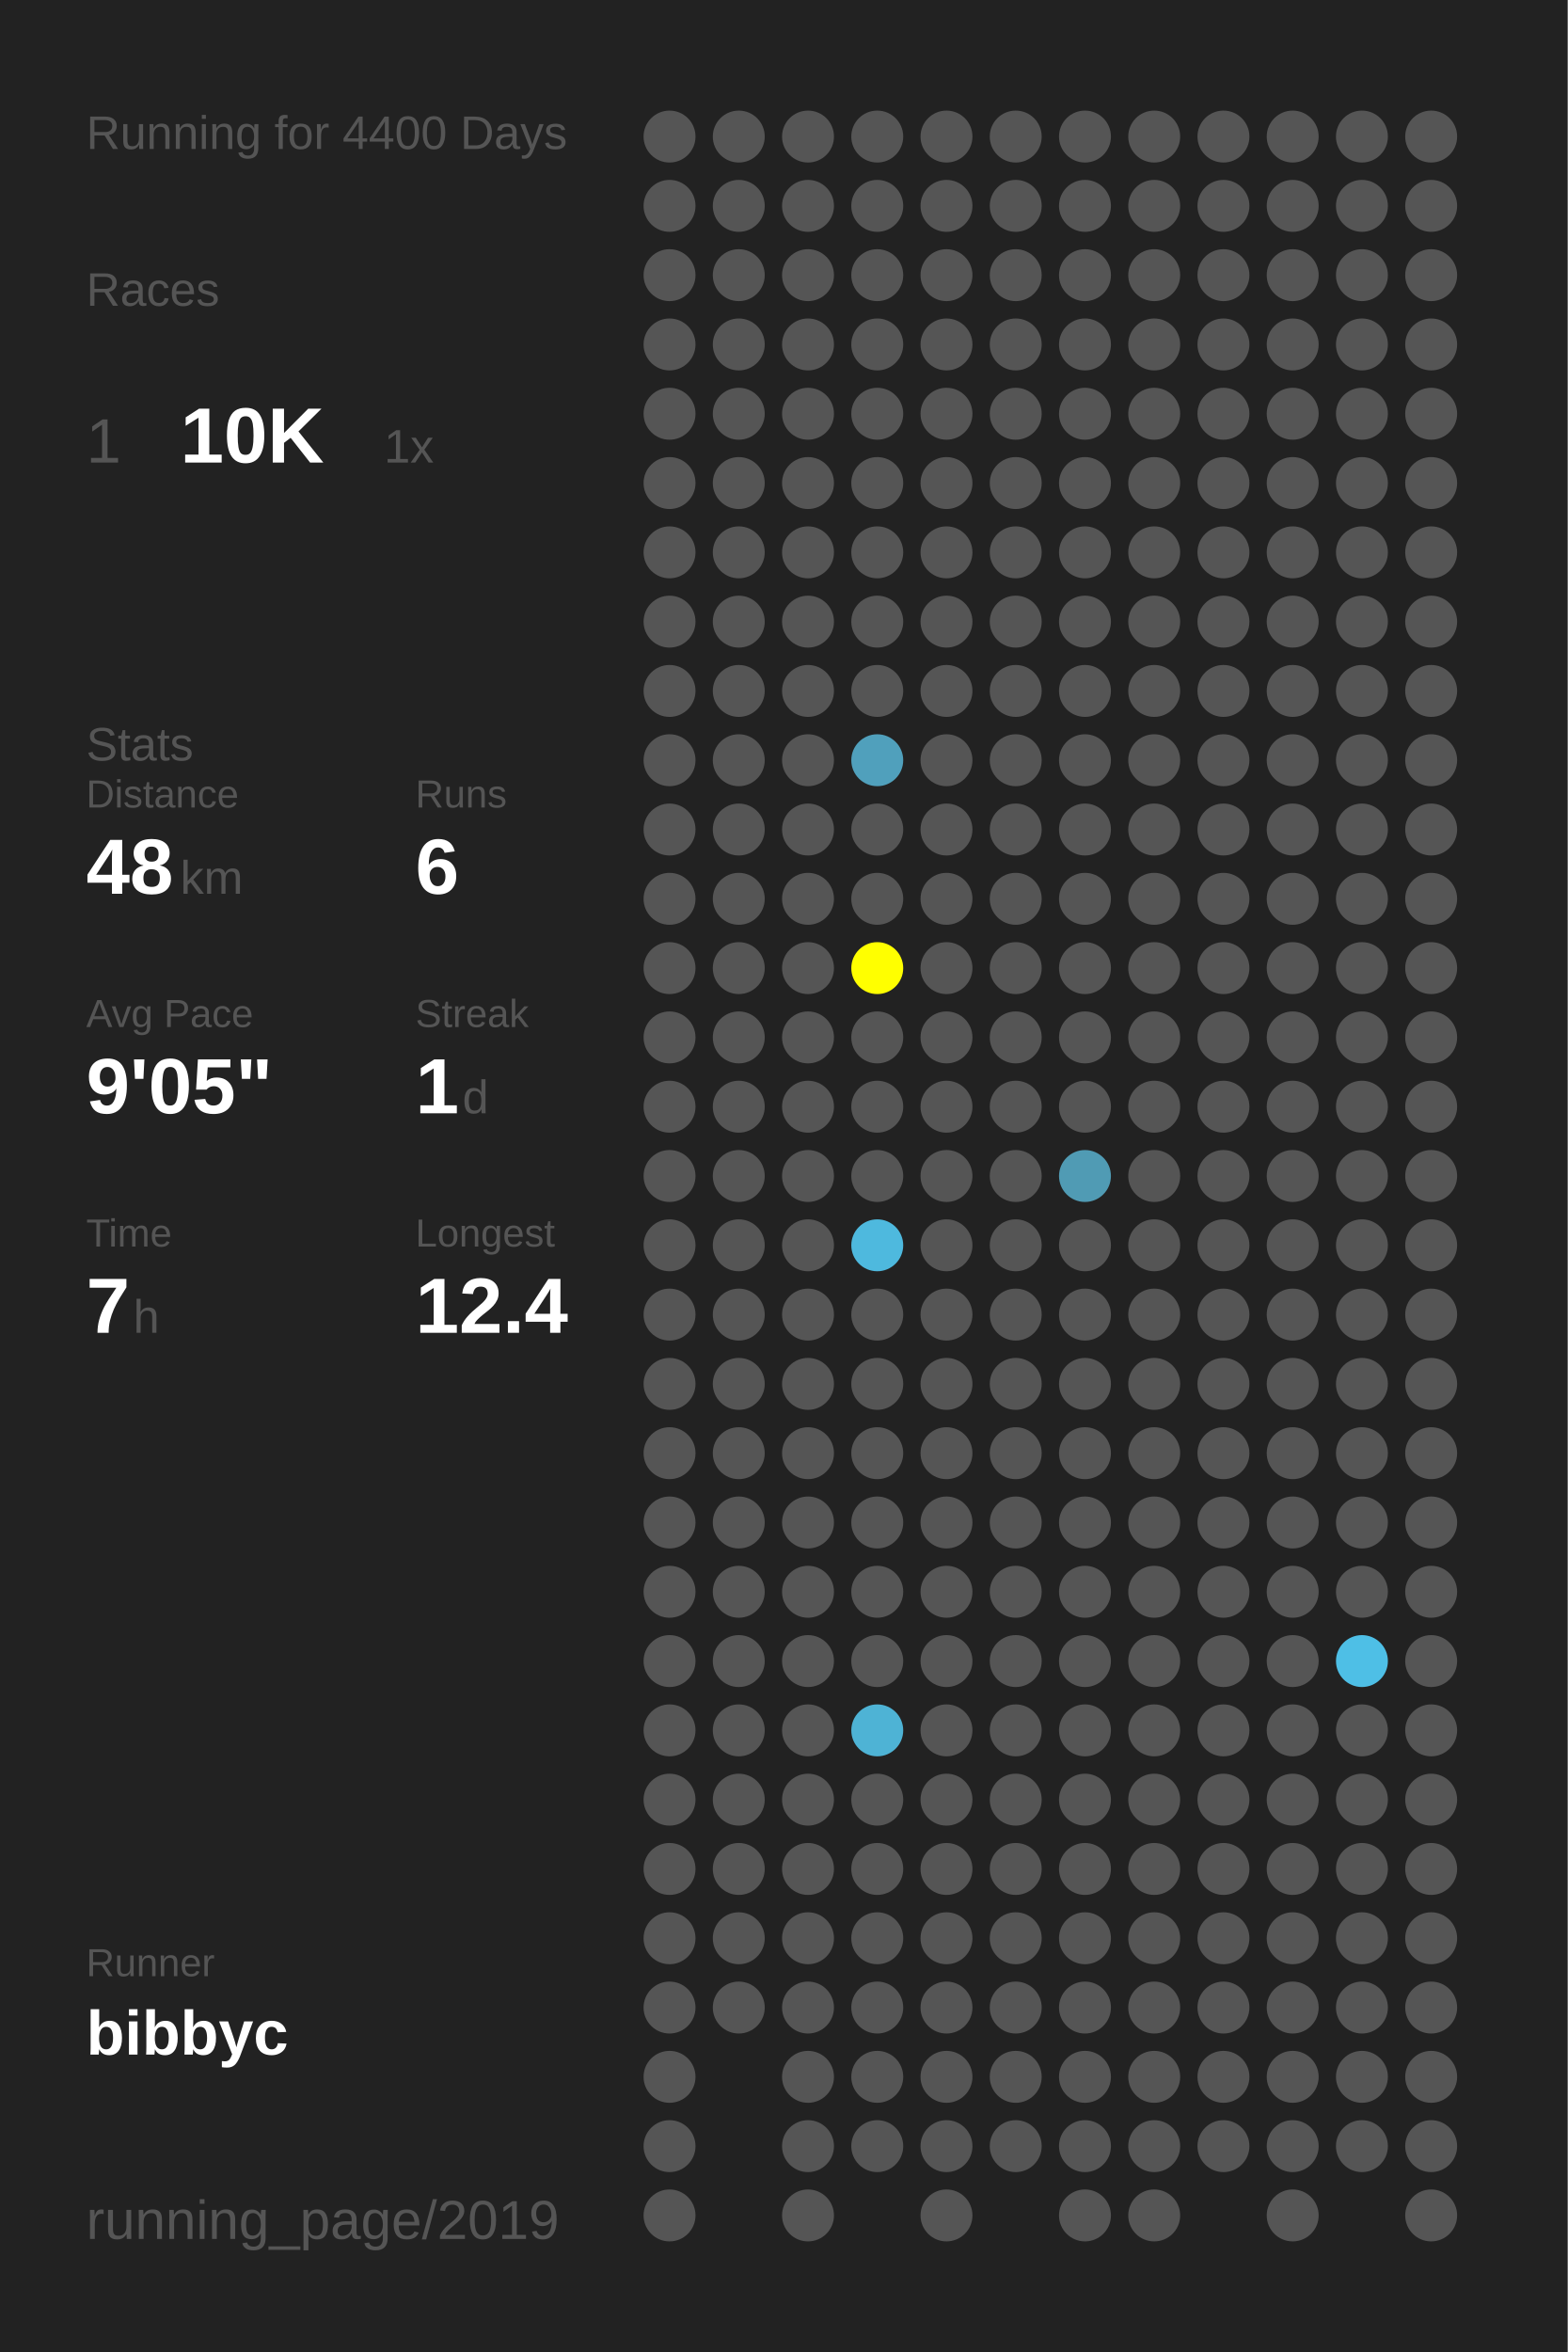
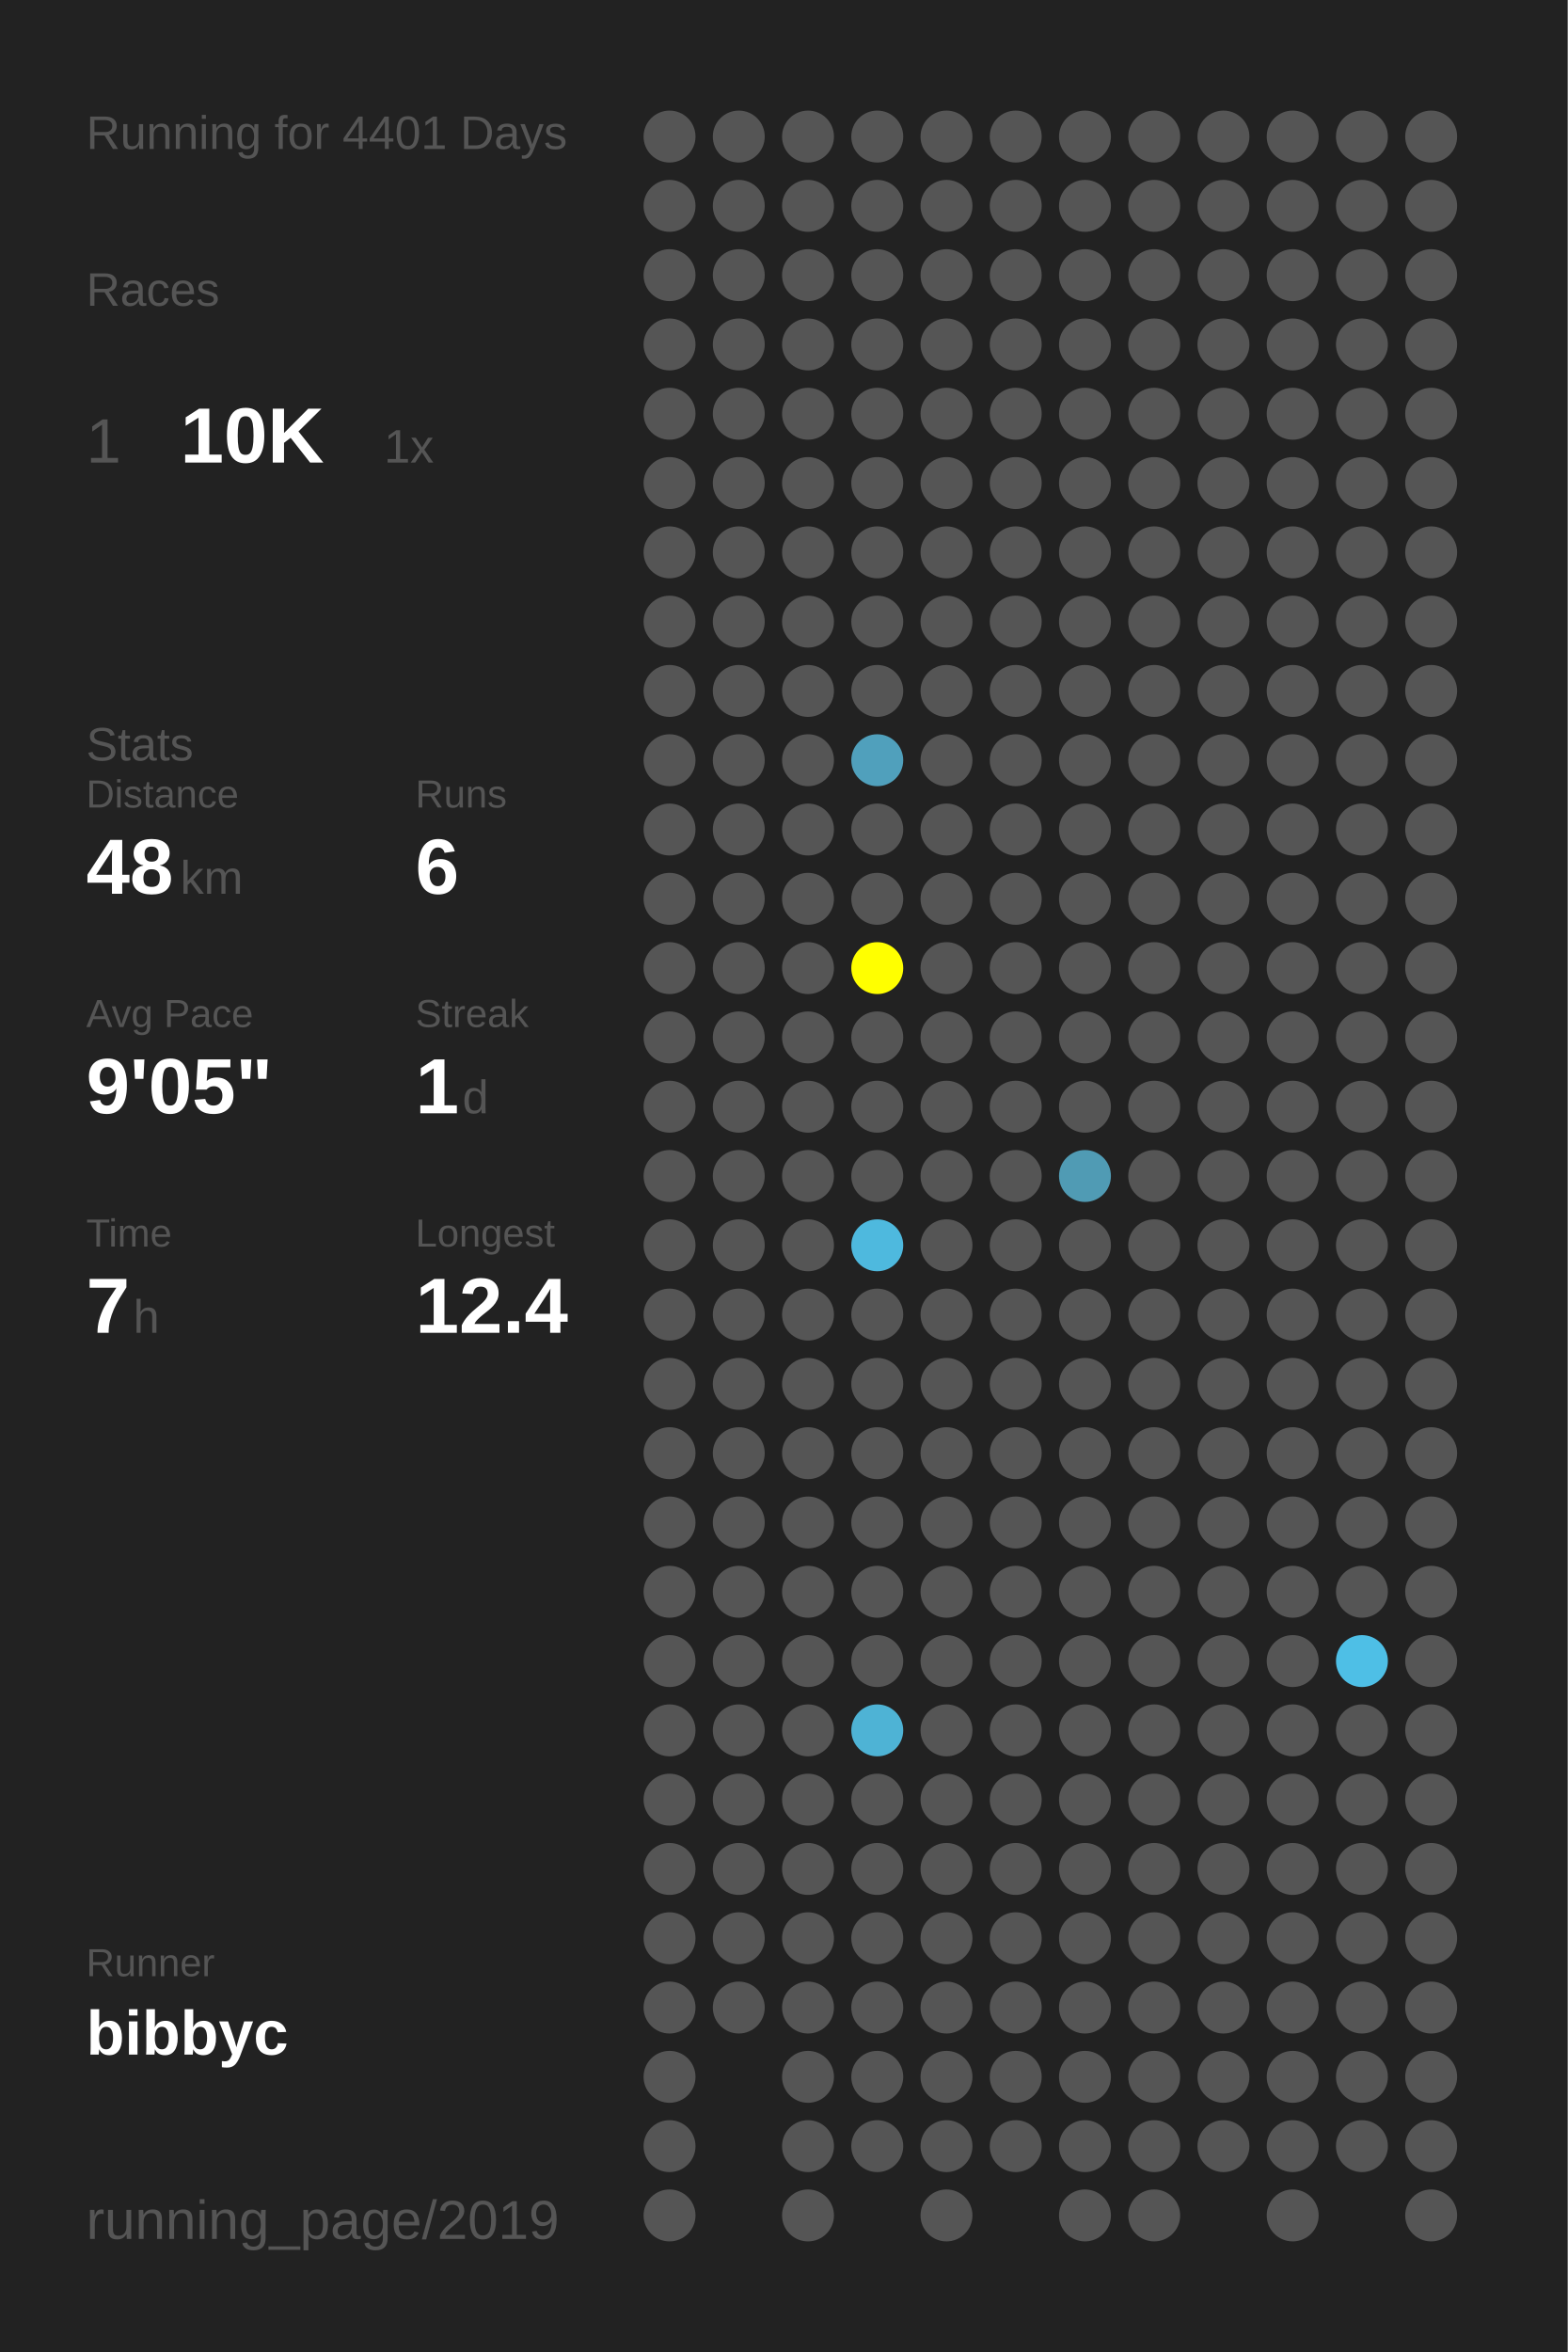
<svg xmlns="http://www.w3.org/2000/svg" baseProfile="full" height="300mm" version="1.1" viewBox="0,0,200,300" width="200mm">
  <defs />
  <rect fill="#222222" height="300" width="200" x="0" y="0" />
-   <text fill="#555555" style="font-size:6px; font-family:Arial;" x="11" y="19">Running for 4400 Days</text>
+   <text fill="#555555" style="font-size:6px; font-family:Arial;" x="11" y="19">Running for 4401 Days</text>
  <text fill="#555555" style="font-size:6px; font-family:Arial;" x="11" y="39">Races</text>
  <text fill="#555555" style="font-size:8px; font-family:Arial;" x="11" y="59">1</text>
  <text fill="#FFFFFF" style="font-size:10px; font-family:Arial; font-weight:bold;" x="23" y="59">10K</text>
  <text fill="#555555" style="font-size:6px; font-family:Arial;" x="49" y="59">1x</text>
  <text fill="#555555" style="font-size:6px; font-family:Arial;" x="11" y="97">Stats</text>
  <text fill="#555555" style="font-size:5px; font-family:Arial;" x="11" y="103">Distance</text>
  <text fill="#FFFFFF" style="font-size:10px; font-family:Arial; font-weight:bold;" x="11" y="114">48</text>
  <text fill="#555555" style="font-size:6px; font-family:Arial;" x="23" y="114">km</text>
  <text fill="#555555" style="font-size:5px; font-family:Arial;" x="53" y="103">Runs</text>
  <text fill="#FFFFFF" style="font-size:10px; font-family:Arial; font-weight:bold;" x="53" y="114">6</text>
  <text fill="#555555" style="font-size:5px; font-family:Arial;" x="11" y="131">Avg Pace</text>
  <text fill="#FFFFFF" style="font-size:10px; font-family:Arial; font-weight:bold;" x="11" y="142">9'05"</text>
  <text fill="#555555" style="font-size:5px; font-family:Arial;" x="53" y="131">Streak</text>
  <text fill="#FFFFFF" style="font-size:10px; font-family:Arial; font-weight:bold;" x="53" y="142">1</text>
  <text fill="#555555" style="font-size:6px; font-family:Arial;" x="59" y="142">d</text>
  <text fill="#555555" style="font-size:5px; font-family:Arial;" x="11" y="159">Time</text>
  <text fill="#FFFFFF" style="font-size:10px; font-family:Arial; font-weight:bold;" x="11" y="170">7</text>
  <text fill="#555555" style="font-size:6px; font-family:Arial;" x="17" y="170">h</text>
  <text fill="#555555" style="font-size:5px; font-family:Arial;" x="53" y="159">Longest</text>
  <text fill="#FFFFFF" style="font-size:10px; font-family:Arial; font-weight:bold;" x="53" y="170">12.4</text>
  <text fill="#555555" style="font-size:5px; font-family:Arial;" x="11" y="252.065">Runner</text>
  <text fill="#FFFFFF" style="font-size:8px; font-family:Arial; font-weight:bold;" x="11" y="262.065">bibbyc</text>
  <text fill="#555555" style="font-size:7px; font-family:Arial;" x="11" y="285.581">running_page/2019</text>
  <circle cx="85.417" cy="17.419" fill="#555555" r="3.312" />
  <circle cx="85.417" cy="26.258" fill="#555555" r="3.312" />
  <circle cx="85.417" cy="35.097" fill="#555555" r="3.312" />
  <circle cx="85.417" cy="43.935" fill="#555555" r="3.312" />
  <circle cx="85.417" cy="52.774" fill="#555555" r="3.312" />
  <circle cx="85.417" cy="61.613" fill="#555555" r="3.312" />
  <circle cx="85.417" cy="70.452" fill="#555555" r="3.312" />
  <circle cx="85.417" cy="79.29" fill="#555555" r="3.312" />
  <circle cx="85.417" cy="88.129" fill="#555555" r="3.312" />
  <circle cx="85.417" cy="96.968" fill="#555555" r="3.312" />
  <circle cx="85.417" cy="105.806" fill="#555555" r="3.312" />
  <circle cx="85.417" cy="114.645" fill="#555555" r="3.312" />
  <circle cx="85.417" cy="123.484" fill="#555555" r="3.312" />
  <circle cx="85.417" cy="132.323" fill="#555555" r="3.312" />
  <circle cx="85.417" cy="141.161" fill="#555555" r="3.312" />
  <circle cx="85.417" cy="150" fill="#555555" r="3.312" />
  <circle cx="85.417" cy="158.839" fill="#555555" r="3.312" />
  <circle cx="85.417" cy="167.677" fill="#555555" r="3.312" />
  <circle cx="85.417" cy="176.516" fill="#555555" r="3.312" />
  <circle cx="85.417" cy="185.355" fill="#555555" r="3.312" />
  <circle cx="85.417" cy="194.194" fill="#555555" r="3.312" />
  <circle cx="85.417" cy="203.032" fill="#555555" r="3.312" />
  <circle cx="85.417" cy="211.871" fill="#555555" r="3.312" />
  <circle cx="85.417" cy="220.71" fill="#555555" r="3.312" />
  <circle cx="85.417" cy="229.548" fill="#555555" r="3.312" />
  <circle cx="85.417" cy="238.387" fill="#555555" r="3.312" />
  <circle cx="85.417" cy="247.226" fill="#555555" r="3.312" />
  <circle cx="85.417" cy="256.065" fill="#555555" r="3.312" />
  <circle cx="85.417" cy="264.903" fill="#555555" r="3.312" />
  <circle cx="85.417" cy="273.742" fill="#555555" r="3.312" />
  <circle cx="85.417" cy="282.581" fill="#555555" r="3.312" />
  <circle cx="94.25" cy="17.419" fill="#555555" r="3.312" />
  <circle cx="94.25" cy="26.258" fill="#555555" r="3.312" />
  <circle cx="94.25" cy="35.097" fill="#555555" r="3.312" />
  <circle cx="94.25" cy="43.935" fill="#555555" r="3.312" />
  <circle cx="94.25" cy="52.774" fill="#555555" r="3.312" />
  <circle cx="94.25" cy="61.613" fill="#555555" r="3.312" />
  <circle cx="94.25" cy="70.452" fill="#555555" r="3.312" />
  <circle cx="94.25" cy="79.29" fill="#555555" r="3.312" />
  <circle cx="94.25" cy="88.129" fill="#555555" r="3.312" />
  <circle cx="94.25" cy="96.968" fill="#555555" r="3.312" />
  <circle cx="94.25" cy="105.806" fill="#555555" r="3.312" />
  <circle cx="94.25" cy="114.645" fill="#555555" r="3.312" />
  <circle cx="94.25" cy="123.484" fill="#555555" r="3.312" />
  <circle cx="94.25" cy="132.323" fill="#555555" r="3.312" />
  <circle cx="94.25" cy="141.161" fill="#555555" r="3.312" />
  <circle cx="94.25" cy="150" fill="#555555" r="3.312" />
  <circle cx="94.25" cy="158.839" fill="#555555" r="3.312" />
  <circle cx="94.25" cy="167.677" fill="#555555" r="3.312" />
  <circle cx="94.25" cy="176.516" fill="#555555" r="3.312" />
  <circle cx="94.25" cy="185.355" fill="#555555" r="3.312" />
  <circle cx="94.25" cy="194.194" fill="#555555" r="3.312" />
  <circle cx="94.25" cy="203.032" fill="#555555" r="3.312" />
  <circle cx="94.25" cy="211.871" fill="#555555" r="3.312" />
  <circle cx="94.25" cy="220.71" fill="#555555" r="3.312" />
  <circle cx="94.25" cy="229.548" fill="#555555" r="3.312" />
  <circle cx="94.25" cy="238.387" fill="#555555" r="3.312" />
  <circle cx="94.25" cy="247.226" fill="#555555" r="3.312" />
  <circle cx="94.25" cy="256.065" fill="#555555" r="3.312" />
  <circle cx="103.083" cy="17.419" fill="#555555" r="3.312" />
  <circle cx="103.083" cy="26.258" fill="#555555" r="3.312" />
  <circle cx="103.083" cy="35.097" fill="#555555" r="3.312" />
  <circle cx="103.083" cy="43.935" fill="#555555" r="3.312" />
  <circle cx="103.083" cy="52.774" fill="#555555" r="3.312" />
  <circle cx="103.083" cy="61.613" fill="#555555" r="3.312" />
  <circle cx="103.083" cy="70.452" fill="#555555" r="3.312" />
  <circle cx="103.083" cy="79.29" fill="#555555" r="3.312" />
  <circle cx="103.083" cy="88.129" fill="#555555" r="3.312" />
  <circle cx="103.083" cy="96.968" fill="#555555" r="3.312" />
  <circle cx="103.083" cy="105.806" fill="#555555" r="3.312" />
  <circle cx="103.083" cy="114.645" fill="#555555" r="3.312" />
  <circle cx="103.083" cy="123.484" fill="#555555" r="3.312" />
  <circle cx="103.083" cy="132.323" fill="#555555" r="3.312" />
  <circle cx="103.083" cy="141.161" fill="#555555" r="3.312" />
  <circle cx="103.083" cy="150" fill="#555555" r="3.312" />
  <circle cx="103.083" cy="158.839" fill="#555555" r="3.312" />
  <circle cx="103.083" cy="167.677" fill="#555555" r="3.312" />
  <circle cx="103.083" cy="176.516" fill="#555555" r="3.312" />
  <circle cx="103.083" cy="185.355" fill="#555555" r="3.312" />
  <circle cx="103.083" cy="194.194" fill="#555555" r="3.312" />
  <circle cx="103.083" cy="203.032" fill="#555555" r="3.312" />
  <circle cx="103.083" cy="211.871" fill="#555555" r="3.312" />
  <circle cx="103.083" cy="220.71" fill="#555555" r="3.312" />
  <circle cx="103.083" cy="229.548" fill="#555555" r="3.312" />
  <circle cx="103.083" cy="238.387" fill="#555555" r="3.312" />
  <circle cx="103.083" cy="247.226" fill="#555555" r="3.312" />
  <circle cx="103.083" cy="256.065" fill="#555555" r="3.312" />
  <circle cx="103.083" cy="264.903" fill="#555555" r="3.312" />
  <circle cx="103.083" cy="273.742" fill="#555555" r="3.312" />
  <circle cx="103.083" cy="282.581" fill="#555555" r="3.312" />
  <circle cx="111.917" cy="17.419" fill="#555555" r="3.312" />
  <circle cx="111.917" cy="26.258" fill="#555555" r="3.312" />
  <circle cx="111.917" cy="35.097" fill="#555555" r="3.312" />
  <circle cx="111.917" cy="43.935" fill="#555555" r="3.312" />
  <circle cx="111.917" cy="52.774" fill="#555555" r="3.312" />
  <circle cx="111.917" cy="61.613" fill="#555555" r="3.312" />
  <circle cx="111.917" cy="70.452" fill="#555555" r="3.312" />
  <circle cx="111.917" cy="79.29" fill="#555555" r="3.312" />
  <circle cx="111.917" cy="88.129" fill="#555555" r="3.312" />
  <circle cx="111.917" cy="96.968" fill="#50a0bc" r="3.312" />
  <circle cx="111.917" cy="105.806" fill="#555555" r="3.312" />
  <circle cx="111.917" cy="114.645" fill="#555555" r="3.312" />
  <circle cx="111.917" cy="123.484" fill="#FFFF00" r="3.312" />
  <circle cx="111.917" cy="132.323" fill="#555555" r="3.312" />
  <circle cx="111.917" cy="141.161" fill="#555555" r="3.312" />
  <circle cx="111.917" cy="150" fill="#555555" r="3.312" />
  <circle cx="111.917" cy="158.839" fill="#4eb9de" r="3.312" />
  <circle cx="111.917" cy="167.677" fill="#555555" r="3.312" />
  <circle cx="111.917" cy="176.516" fill="#555555" r="3.312" />
  <circle cx="111.917" cy="185.355" fill="#555555" r="3.312" />
  <circle cx="111.917" cy="194.194" fill="#555555" r="3.312" />
  <circle cx="111.917" cy="203.032" fill="#555555" r="3.312" />
  <circle cx="111.917" cy="211.871" fill="#555555" r="3.312" />
  <circle cx="111.917" cy="220.71" fill="#4eb3d5" r="3.312" />
  <circle cx="111.917" cy="229.548" fill="#555555" r="3.312" />
  <circle cx="111.917" cy="238.387" fill="#555555" r="3.312" />
  <circle cx="111.917" cy="247.226" fill="#555555" r="3.312" />
  <circle cx="111.917" cy="256.065" fill="#555555" r="3.312" />
  <circle cx="111.917" cy="264.903" fill="#555555" r="3.312" />
  <circle cx="111.917" cy="273.742" fill="#555555" r="3.312" />
  <circle cx="120.75" cy="17.419" fill="#555555" r="3.312" />
  <circle cx="120.75" cy="26.258" fill="#555555" r="3.312" />
  <circle cx="120.75" cy="35.097" fill="#555555" r="3.312" />
  <circle cx="120.75" cy="43.935" fill="#555555" r="3.312" />
  <circle cx="120.75" cy="52.774" fill="#555555" r="3.312" />
  <circle cx="120.75" cy="61.613" fill="#555555" r="3.312" />
  <circle cx="120.75" cy="70.452" fill="#555555" r="3.312" />
  <circle cx="120.75" cy="79.29" fill="#555555" r="3.312" />
  <circle cx="120.75" cy="88.129" fill="#555555" r="3.312" />
  <circle cx="120.75" cy="96.968" fill="#555555" r="3.312" />
  <circle cx="120.75" cy="105.806" fill="#555555" r="3.312" />
  <circle cx="120.75" cy="114.645" fill="#555555" r="3.312" />
  <circle cx="120.75" cy="123.484" fill="#555555" r="3.312" />
  <circle cx="120.75" cy="132.323" fill="#555555" r="3.312" />
  <circle cx="120.75" cy="141.161" fill="#555555" r="3.312" />
  <circle cx="120.75" cy="150" fill="#555555" r="3.312" />
  <circle cx="120.75" cy="158.839" fill="#555555" r="3.312" />
  <circle cx="120.75" cy="167.677" fill="#555555" r="3.312" />
  <circle cx="120.75" cy="176.516" fill="#555555" r="3.312" />
  <circle cx="120.75" cy="185.355" fill="#555555" r="3.312" />
  <circle cx="120.75" cy="194.194" fill="#555555" r="3.312" />
  <circle cx="120.75" cy="203.032" fill="#555555" r="3.312" />
  <circle cx="120.75" cy="211.871" fill="#555555" r="3.312" />
  <circle cx="120.75" cy="220.71" fill="#555555" r="3.312" />
  <circle cx="120.75" cy="229.548" fill="#555555" r="3.312" />
  <circle cx="120.75" cy="238.387" fill="#555555" r="3.312" />
  <circle cx="120.75" cy="247.226" fill="#555555" r="3.312" />
  <circle cx="120.75" cy="256.065" fill="#555555" r="3.312" />
  <circle cx="120.75" cy="264.903" fill="#555555" r="3.312" />
  <circle cx="120.75" cy="273.742" fill="#555555" r="3.312" />
  <circle cx="120.75" cy="282.581" fill="#555555" r="3.312" />
  <circle cx="129.583" cy="17.419" fill="#555555" r="3.312" />
  <circle cx="129.583" cy="26.258" fill="#555555" r="3.312" />
  <circle cx="129.583" cy="35.097" fill="#555555" r="3.312" />
  <circle cx="129.583" cy="43.935" fill="#555555" r="3.312" />
  <circle cx="129.583" cy="52.774" fill="#555555" r="3.312" />
  <circle cx="129.583" cy="61.613" fill="#555555" r="3.312" />
  <circle cx="129.583" cy="70.452" fill="#555555" r="3.312" />
  <circle cx="129.583" cy="79.29" fill="#555555" r="3.312" />
  <circle cx="129.583" cy="88.129" fill="#555555" r="3.312" />
  <circle cx="129.583" cy="96.968" fill="#555555" r="3.312" />
  <circle cx="129.583" cy="105.806" fill="#555555" r="3.312" />
  <circle cx="129.583" cy="114.645" fill="#555555" r="3.312" />
  <circle cx="129.583" cy="123.484" fill="#555555" r="3.312" />
  <circle cx="129.583" cy="132.323" fill="#555555" r="3.312" />
  <circle cx="129.583" cy="141.161" fill="#555555" r="3.312" />
  <circle cx="129.583" cy="150" fill="#555555" r="3.312" />
  <circle cx="129.583" cy="158.839" fill="#555555" r="3.312" />
  <circle cx="129.583" cy="167.677" fill="#555555" r="3.312" />
  <circle cx="129.583" cy="176.516" fill="#555555" r="3.312" />
  <circle cx="129.583" cy="185.355" fill="#555555" r="3.312" />
  <circle cx="129.583" cy="194.194" fill="#555555" r="3.312" />
  <circle cx="129.583" cy="203.032" fill="#555555" r="3.312" />
  <circle cx="129.583" cy="211.871" fill="#555555" r="3.312" />
  <circle cx="129.583" cy="220.71" fill="#555555" r="3.312" />
  <circle cx="129.583" cy="229.548" fill="#555555" r="3.312" />
  <circle cx="129.583" cy="238.387" fill="#555555" r="3.312" />
  <circle cx="129.583" cy="247.226" fill="#555555" r="3.312" />
  <circle cx="129.583" cy="256.065" fill="#555555" r="3.312" />
  <circle cx="129.583" cy="264.903" fill="#555555" r="3.312" />
  <circle cx="129.583" cy="273.742" fill="#555555" r="3.312" />
  <circle cx="138.417" cy="17.419" fill="#555555" r="3.312" />
  <circle cx="138.417" cy="26.258" fill="#555555" r="3.312" />
  <circle cx="138.417" cy="35.097" fill="#555555" r="3.312" />
  <circle cx="138.417" cy="43.935" fill="#555555" r="3.312" />
  <circle cx="138.417" cy="52.774" fill="#555555" r="3.312" />
  <circle cx="138.417" cy="61.613" fill="#555555" r="3.312" />
  <circle cx="138.417" cy="70.452" fill="#555555" r="3.312" />
  <circle cx="138.417" cy="79.29" fill="#555555" r="3.312" />
  <circle cx="138.417" cy="88.129" fill="#555555" r="3.312" />
  <circle cx="138.417" cy="96.968" fill="#555555" r="3.312" />
  <circle cx="138.417" cy="105.806" fill="#555555" r="3.312" />
  <circle cx="138.417" cy="114.645" fill="#555555" r="3.312" />
  <circle cx="138.417" cy="123.484" fill="#555555" r="3.312" />
  <circle cx="138.417" cy="132.323" fill="#555555" r="3.312" />
  <circle cx="138.417" cy="141.161" fill="#555555" r="3.312" />
  <circle cx="138.417" cy="150" fill="#509bb4" r="3.312" />
  <circle cx="138.417" cy="158.839" fill="#555555" r="3.312" />
  <circle cx="138.417" cy="167.677" fill="#555555" r="3.312" />
  <circle cx="138.417" cy="176.516" fill="#555555" r="3.312" />
  <circle cx="138.417" cy="185.355" fill="#555555" r="3.312" />
  <circle cx="138.417" cy="194.194" fill="#555555" r="3.312" />
  <circle cx="138.417" cy="203.032" fill="#555555" r="3.312" />
  <circle cx="138.417" cy="211.871" fill="#555555" r="3.312" />
  <circle cx="138.417" cy="220.71" fill="#555555" r="3.312" />
  <circle cx="138.417" cy="229.548" fill="#555555" r="3.312" />
  <circle cx="138.417" cy="238.387" fill="#555555" r="3.312" />
  <circle cx="138.417" cy="247.226" fill="#555555" r="3.312" />
  <circle cx="138.417" cy="256.065" fill="#555555" r="3.312" />
  <circle cx="138.417" cy="264.903" fill="#555555" r="3.312" />
  <circle cx="138.417" cy="273.742" fill="#555555" r="3.312" />
  <circle cx="138.417" cy="282.581" fill="#555555" r="3.312" />
  <circle cx="147.25" cy="17.419" fill="#555555" r="3.312" />
  <circle cx="147.25" cy="26.258" fill="#555555" r="3.312" />
  <circle cx="147.25" cy="35.097" fill="#555555" r="3.312" />
  <circle cx="147.25" cy="43.935" fill="#555555" r="3.312" />
  <circle cx="147.25" cy="52.774" fill="#555555" r="3.312" />
  <circle cx="147.25" cy="61.613" fill="#555555" r="3.312" />
  <circle cx="147.25" cy="70.452" fill="#555555" r="3.312" />
  <circle cx="147.25" cy="79.29" fill="#555555" r="3.312" />
  <circle cx="147.25" cy="88.129" fill="#555555" r="3.312" />
  <circle cx="147.25" cy="96.968" fill="#555555" r="3.312" />
  <circle cx="147.25" cy="105.806" fill="#555555" r="3.312" />
  <circle cx="147.25" cy="114.645" fill="#555555" r="3.312" />
  <circle cx="147.25" cy="123.484" fill="#555555" r="3.312" />
  <circle cx="147.25" cy="132.323" fill="#555555" r="3.312" />
  <circle cx="147.25" cy="141.161" fill="#555555" r="3.312" />
  <circle cx="147.25" cy="150" fill="#555555" r="3.312" />
  <circle cx="147.25" cy="158.839" fill="#555555" r="3.312" />
  <circle cx="147.25" cy="167.677" fill="#555555" r="3.312" />
  <circle cx="147.25" cy="176.516" fill="#555555" r="3.312" />
  <circle cx="147.25" cy="185.355" fill="#555555" r="3.312" />
  <circle cx="147.25" cy="194.194" fill="#555555" r="3.312" />
  <circle cx="147.25" cy="203.032" fill="#555555" r="3.312" />
  <circle cx="147.25" cy="211.871" fill="#555555" r="3.312" />
  <circle cx="147.25" cy="220.71" fill="#555555" r="3.312" />
  <circle cx="147.25" cy="229.548" fill="#555555" r="3.312" />
  <circle cx="147.25" cy="238.387" fill="#555555" r="3.312" />
  <circle cx="147.25" cy="247.226" fill="#555555" r="3.312" />
  <circle cx="147.25" cy="256.065" fill="#555555" r="3.312" />
  <circle cx="147.25" cy="264.903" fill="#555555" r="3.312" />
  <circle cx="147.25" cy="273.742" fill="#555555" r="3.312" />
  <circle cx="147.25" cy="282.581" fill="#555555" r="3.312" />
  <circle cx="156.083" cy="17.419" fill="#555555" r="3.312" />
  <circle cx="156.083" cy="26.258" fill="#555555" r="3.312" />
  <circle cx="156.083" cy="35.097" fill="#555555" r="3.312" />
  <circle cx="156.083" cy="43.935" fill="#555555" r="3.312" />
  <circle cx="156.083" cy="52.774" fill="#555555" r="3.312" />
  <circle cx="156.083" cy="61.613" fill="#555555" r="3.312" />
  <circle cx="156.083" cy="70.452" fill="#555555" r="3.312" />
  <circle cx="156.083" cy="79.29" fill="#555555" r="3.312" />
  <circle cx="156.083" cy="88.129" fill="#555555" r="3.312" />
  <circle cx="156.083" cy="96.968" fill="#555555" r="3.312" />
  <circle cx="156.083" cy="105.806" fill="#555555" r="3.312" />
  <circle cx="156.083" cy="114.645" fill="#555555" r="3.312" />
  <circle cx="156.083" cy="123.484" fill="#555555" r="3.312" />
  <circle cx="156.083" cy="132.323" fill="#555555" r="3.312" />
  <circle cx="156.083" cy="141.161" fill="#555555" r="3.312" />
  <circle cx="156.083" cy="150" fill="#555555" r="3.312" />
  <circle cx="156.083" cy="158.839" fill="#555555" r="3.312" />
  <circle cx="156.083" cy="167.677" fill="#555555" r="3.312" />
  <circle cx="156.083" cy="176.516" fill="#555555" r="3.312" />
  <circle cx="156.083" cy="185.355" fill="#555555" r="3.312" />
  <circle cx="156.083" cy="194.194" fill="#555555" r="3.312" />
  <circle cx="156.083" cy="203.032" fill="#555555" r="3.312" />
  <circle cx="156.083" cy="211.871" fill="#555555" r="3.312" />
  <circle cx="156.083" cy="220.71" fill="#555555" r="3.312" />
  <circle cx="156.083" cy="229.548" fill="#555555" r="3.312" />
  <circle cx="156.083" cy="238.387" fill="#555555" r="3.312" />
  <circle cx="156.083" cy="247.226" fill="#555555" r="3.312" />
  <circle cx="156.083" cy="256.065" fill="#555555" r="3.312" />
  <circle cx="156.083" cy="264.903" fill="#555555" r="3.312" />
  <circle cx="156.083" cy="273.742" fill="#555555" r="3.312" />
  <circle cx="164.917" cy="17.419" fill="#555555" r="3.312" />
  <circle cx="164.917" cy="26.258" fill="#555555" r="3.312" />
  <circle cx="164.917" cy="35.097" fill="#555555" r="3.312" />
  <circle cx="164.917" cy="43.935" fill="#555555" r="3.312" />
  <circle cx="164.917" cy="52.774" fill="#555555" r="3.312" />
  <circle cx="164.917" cy="61.613" fill="#555555" r="3.312" />
  <circle cx="164.917" cy="70.452" fill="#555555" r="3.312" />
  <circle cx="164.917" cy="79.29" fill="#555555" r="3.312" />
  <circle cx="164.917" cy="88.129" fill="#555555" r="3.312" />
  <circle cx="164.917" cy="96.968" fill="#555555" r="3.312" />
  <circle cx="164.917" cy="105.806" fill="#555555" r="3.312" />
  <circle cx="164.917" cy="114.645" fill="#555555" r="3.312" />
  <circle cx="164.917" cy="123.484" fill="#555555" r="3.312" />
  <circle cx="164.917" cy="132.323" fill="#555555" r="3.312" />
  <circle cx="164.917" cy="141.161" fill="#555555" r="3.312" />
  <circle cx="164.917" cy="150" fill="#555555" r="3.312" />
  <circle cx="164.917" cy="158.839" fill="#555555" r="3.312" />
  <circle cx="164.917" cy="167.677" fill="#555555" r="3.312" />
  <circle cx="164.917" cy="176.516" fill="#555555" r="3.312" />
  <circle cx="164.917" cy="185.355" fill="#555555" r="3.312" />
  <circle cx="164.917" cy="194.194" fill="#555555" r="3.312" />
  <circle cx="164.917" cy="203.032" fill="#555555" r="3.312" />
  <circle cx="164.917" cy="211.871" fill="#555555" r="3.312" />
  <circle cx="164.917" cy="220.71" fill="#555555" r="3.312" />
  <circle cx="164.917" cy="229.548" fill="#555555" r="3.312" />
  <circle cx="164.917" cy="238.387" fill="#555555" r="3.312" />
  <circle cx="164.917" cy="247.226" fill="#555555" r="3.312" />
  <circle cx="164.917" cy="256.065" fill="#555555" r="3.312" />
  <circle cx="164.917" cy="264.903" fill="#555555" r="3.312" />
  <circle cx="164.917" cy="273.742" fill="#555555" r="3.312" />
  <circle cx="164.917" cy="282.581" fill="#555555" r="3.312" />
  <circle cx="173.75" cy="17.419" fill="#555555" r="3.312" />
  <circle cx="173.75" cy="26.258" fill="#555555" r="3.312" />
  <circle cx="173.75" cy="35.097" fill="#555555" r="3.312" />
  <circle cx="173.75" cy="43.935" fill="#555555" r="3.312" />
  <circle cx="173.75" cy="52.774" fill="#555555" r="3.312" />
  <circle cx="173.75" cy="61.613" fill="#555555" r="3.312" />
  <circle cx="173.75" cy="70.452" fill="#555555" r="3.312" />
  <circle cx="173.75" cy="79.29" fill="#555555" r="3.312" />
  <circle cx="173.75" cy="88.129" fill="#555555" r="3.312" />
  <circle cx="173.75" cy="96.968" fill="#555555" r="3.312" />
  <circle cx="173.75" cy="105.806" fill="#555555" r="3.312" />
  <circle cx="173.75" cy="114.645" fill="#555555" r="3.312" />
  <circle cx="173.75" cy="123.484" fill="#555555" r="3.312" />
  <circle cx="173.75" cy="132.323" fill="#555555" r="3.312" />
  <circle cx="173.75" cy="141.161" fill="#555555" r="3.312" />
  <circle cx="173.75" cy="150" fill="#555555" r="3.312" />
  <circle cx="173.75" cy="158.839" fill="#555555" r="3.312" />
  <circle cx="173.75" cy="167.677" fill="#555555" r="3.312" />
  <circle cx="173.75" cy="176.516" fill="#555555" r="3.312" />
  <circle cx="173.75" cy="185.355" fill="#555555" r="3.312" />
  <circle cx="173.75" cy="194.194" fill="#555555" r="3.312" />
  <circle cx="173.75" cy="203.032" fill="#555555" r="3.312" />
  <circle cx="173.75" cy="211.871" fill="#4ebfe6" r="3.312" />
  <circle cx="173.75" cy="220.71" fill="#555555" r="3.312" />
  <circle cx="173.75" cy="229.548" fill="#555555" r="3.312" />
  <circle cx="173.75" cy="238.387" fill="#555555" r="3.312" />
  <circle cx="173.75" cy="247.226" fill="#555555" r="3.312" />
  <circle cx="173.75" cy="256.065" fill="#555555" r="3.312" />
  <circle cx="173.75" cy="264.903" fill="#555555" r="3.312" />
  <circle cx="173.75" cy="273.742" fill="#555555" r="3.312" />
  <circle cx="182.583" cy="17.419" fill="#555555" r="3.312" />
  <circle cx="182.583" cy="26.258" fill="#555555" r="3.312" />
  <circle cx="182.583" cy="35.097" fill="#555555" r="3.312" />
  <circle cx="182.583" cy="43.935" fill="#555555" r="3.312" />
  <circle cx="182.583" cy="52.774" fill="#555555" r="3.312" />
  <circle cx="182.583" cy="61.613" fill="#555555" r="3.312" />
  <circle cx="182.583" cy="70.452" fill="#555555" r="3.312" />
  <circle cx="182.583" cy="79.29" fill="#555555" r="3.312" />
  <circle cx="182.583" cy="88.129" fill="#555555" r="3.312" />
  <circle cx="182.583" cy="96.968" fill="#555555" r="3.312" />
  <circle cx="182.583" cy="105.806" fill="#555555" r="3.312" />
  <circle cx="182.583" cy="114.645" fill="#555555" r="3.312" />
  <circle cx="182.583" cy="123.484" fill="#555555" r="3.312" />
  <circle cx="182.583" cy="132.323" fill="#555555" r="3.312" />
  <circle cx="182.583" cy="141.161" fill="#555555" r="3.312" />
  <circle cx="182.583" cy="150" fill="#555555" r="3.312" />
  <circle cx="182.583" cy="158.839" fill="#555555" r="3.312" />
  <circle cx="182.583" cy="167.677" fill="#555555" r="3.312" />
  <circle cx="182.583" cy="176.516" fill="#555555" r="3.312" />
  <circle cx="182.583" cy="185.355" fill="#555555" r="3.312" />
  <circle cx="182.583" cy="194.194" fill="#555555" r="3.312" />
  <circle cx="182.583" cy="203.032" fill="#555555" r="3.312" />
  <circle cx="182.583" cy="211.871" fill="#555555" r="3.312" />
  <circle cx="182.583" cy="220.71" fill="#555555" r="3.312" />
  <circle cx="182.583" cy="229.548" fill="#555555" r="3.312" />
  <circle cx="182.583" cy="238.387" fill="#555555" r="3.312" />
  <circle cx="182.583" cy="247.226" fill="#555555" r="3.312" />
  <circle cx="182.583" cy="256.065" fill="#555555" r="3.312" />
  <circle cx="182.583" cy="264.903" fill="#555555" r="3.312" />
  <circle cx="182.583" cy="273.742" fill="#555555" r="3.312" />
  <circle cx="182.583" cy="282.581" fill="#555555" r="3.312" />
</svg>
